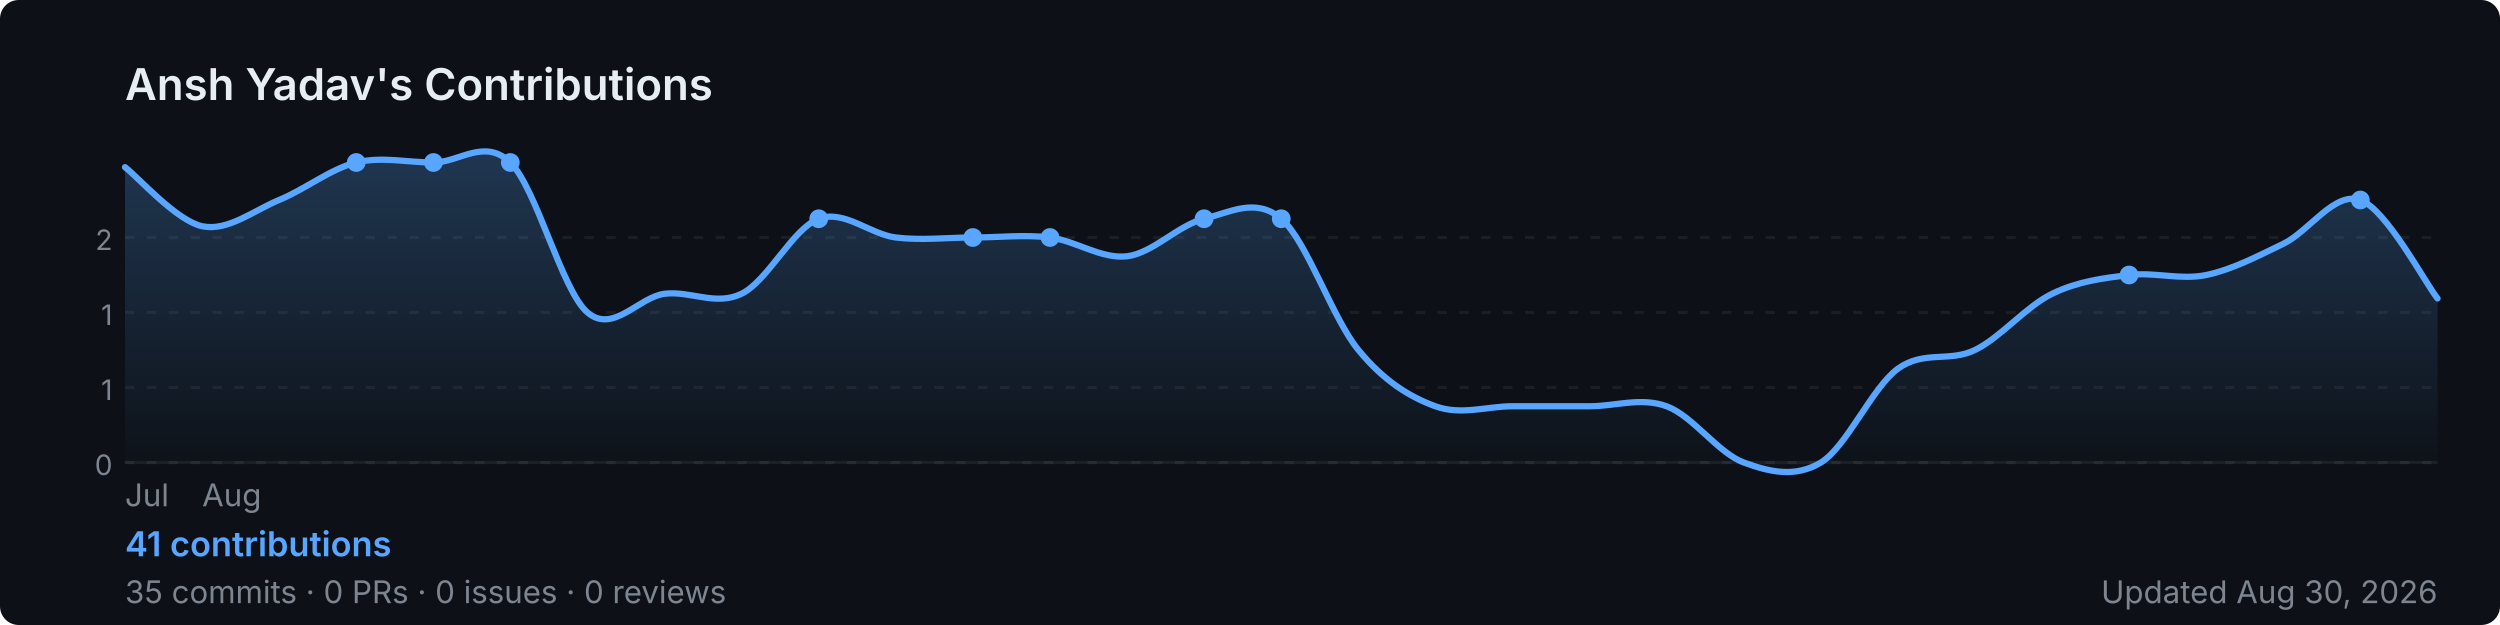
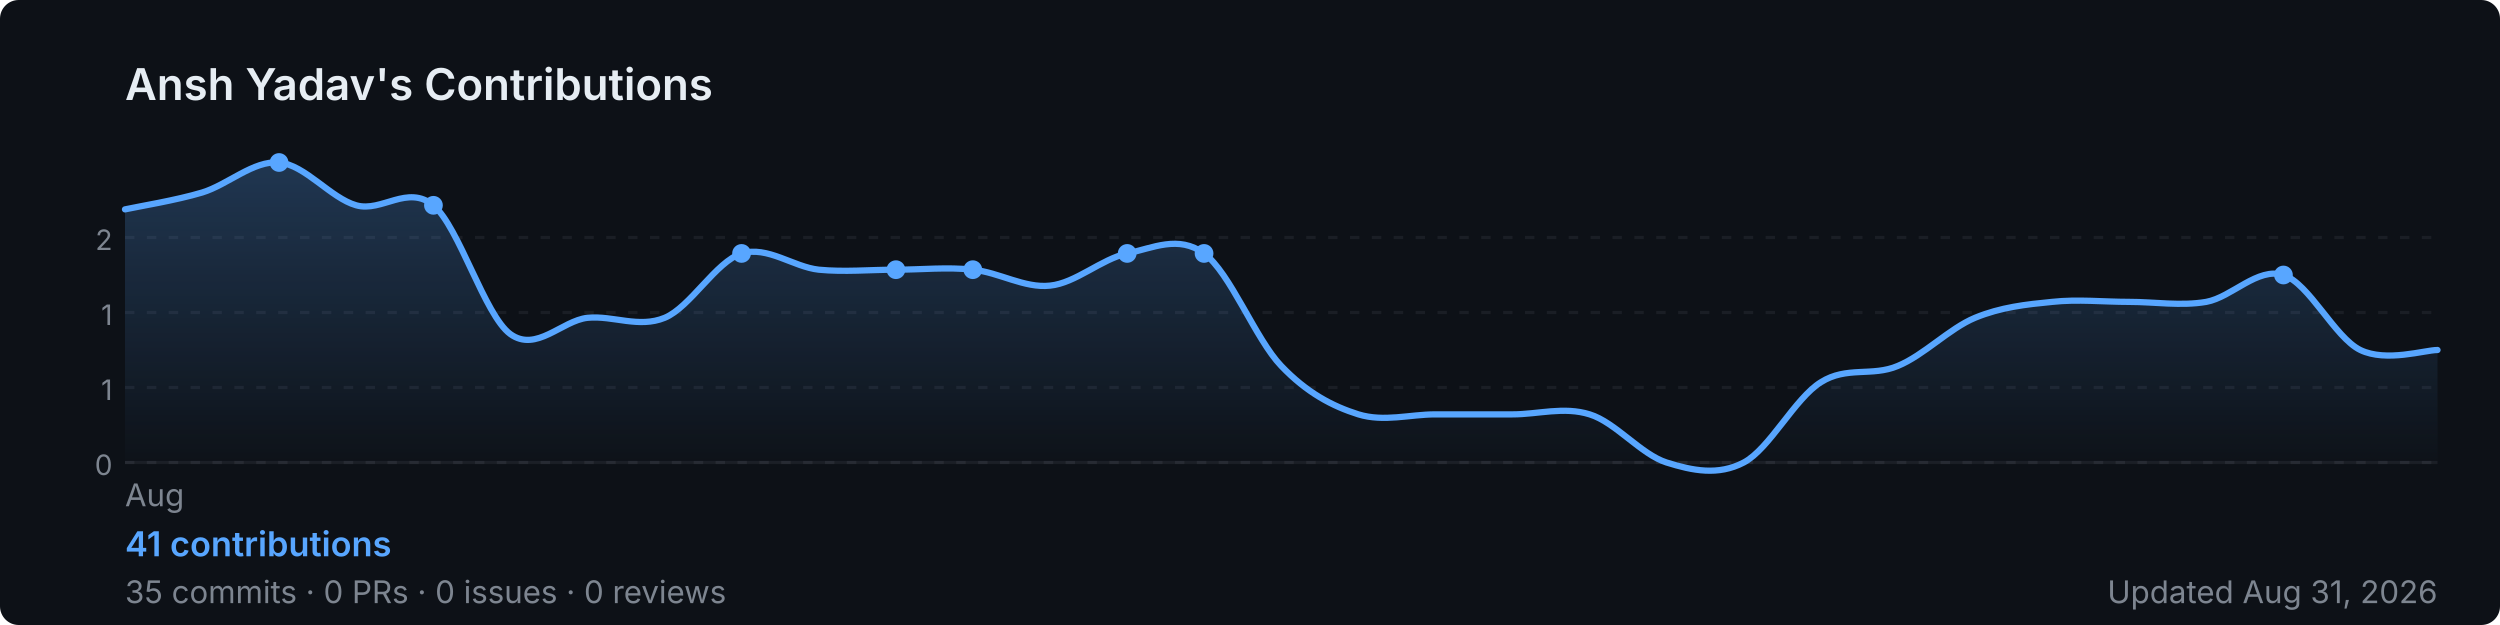
<svg xmlns="http://www.w3.org/2000/svg" width="800" height="200" viewBox="0 0 800 200" role="img" aria-label="Ansh Yadav's GitHub contribution graph">
  <defs>
-     <linearGradient id="area-qqvft" x1="0" y1="0" x2="0" y2="1">
+     <linearGradient id="area-u51tx" x1="0" y1="0" x2="0" y2="1">
      <stop offset="0%" stop-color="rgba(88,166,255,0.25)" />
      <stop offset="100%" stop-color="rgba(88,166,255,0)" />
    </linearGradient>
  </defs>
  <rect width="800" height="200" rx="6" fill="#0d1117" />
  <text x="40" y="32" font-size="14" font-weight="600" fill="#e6edf3" font-family="-apple-system,BlinkMacSystemFont,'Segoe UI',sans-serif">
    Ansh Yadav's Contributions
  </text>
  <line x1="40" y1="76.0" x2="780" y2="76.0" stroke="rgba(240,246,252,0.06)" stroke-width="1" stroke-dasharray="3,4" />
  <text x="36" y="80.0" font-size="9" fill="#7d8590" font-family="-apple-system,BlinkMacSystemFont,'Segoe UI',sans-serif" text-anchor="end">2</text>
  <line x1="40" y1="100.0" x2="780" y2="100.0" stroke="rgba(240,246,252,0.06)" stroke-width="1" stroke-dasharray="3,4" />
  <text x="36" y="104.0" font-size="9" fill="#7d8590" font-family="-apple-system,BlinkMacSystemFont,'Segoe UI',sans-serif" text-anchor="end">1</text>
  <line x1="40" y1="124.0" x2="780" y2="124.0" stroke="rgba(240,246,252,0.06)" stroke-width="1" stroke-dasharray="3,4" />
  <text x="36" y="128.0" font-size="9" fill="#7d8590" font-family="-apple-system,BlinkMacSystemFont,'Segoe UI',sans-serif" text-anchor="end">1</text>
  <line x1="40" y1="148.0" x2="780" y2="148.0" stroke="rgba(240,246,252,0.06)" stroke-width="1" stroke-dasharray="3,4" />
  <text x="36" y="152.0" font-size="9" fill="#7d8590" font-family="-apple-system,BlinkMacSystemFont,'Segoe UI',sans-serif" text-anchor="end">0</text>
  <line x1="40" y1="148" x2="780" y2="148" stroke="rgba(240,246,252,0.06)" stroke-width="1" />
-   <path d="M 40.0,53.5 C 44.1,56.6 56.4,70.6 64.7,72.4 C 72.9,74.1 81.1,67.4 89.3,64.0 C 97.6,60.6 105.8,54.0 114.0,52.0 C 122.2,50.0 130.4,52.0 138.7,52.0 C 146.9,52.0 155.1,44.0 163.3,52.0 C 171.6,60.0 179.8,93.0 188.0,100.0 C 196.2,107.0 204.4,95.0 212.7,94.0 C 220.9,93.0 229.1,98.0 237.3,94.0 C 245.6,90.0 253.8,73.0 262.0,70.0 C 270.2,67.0 278.4,75.0 286.7,76.0 C 294.9,77.0 303.1,76.0 311.3,76.0 C 319.6,76.0 327.8,75.0 336.0,76.0 C 344.2,77.0 352.4,83.0 360.7,82.0 C 368.9,81.0 377.1,72.0 385.3,70.0 C 393.6,68.0 401.8,63.0 410.0,70.0 C 418.2,77.0 426.4,102.0 434.7,112.0 C 442.9,122.0 451.1,127.0 459.3,130.0 C 467.6,133.0 475.8,130.0 484.0,130.0 C 492.2,130.0 500.4,130.0 508.7,130.0 C 516.9,130.0 525.1,127.0 533.3,130.0 C 541.6,133.0 549.8,145.0 558.0,148.0 C 566.2,151.0 574.4,153.0 582.7,148.0 C 590.9,143.0 599.1,124.0 607.3,118.0 C 615.6,112.0 623.8,116.0 632.0,112.0 C 640.2,108.0 648.4,98.0 656.7,94.0 C 664.9,90.0 673.1,89.0 681.3,88.0 C 689.6,87.0 697.8,89.7 706.0,88.0 C 714.2,86.3 722.4,82.0 730.7,78.0 C 738.9,74.0 747.1,61.1 755.3,64.0 C 763.6,66.9 775.9,90.3 780.0,95.5 L 780.0,148 L 40.0,148 Z" fill="url(#area-qqvft)" />
-   <path d="M 40.0,53.5 C 44.1,56.6 56.4,70.6 64.7,72.4 C 72.9,74.1 81.1,67.4 89.3,64.0 C 97.6,60.6 105.8,54.0 114.0,52.0 C 122.2,50.0 130.4,52.0 138.7,52.0 C 146.9,52.0 155.1,44.0 163.3,52.0 C 171.6,60.0 179.8,93.0 188.0,100.0 C 196.2,107.0 204.4,95.0 212.7,94.0 C 220.9,93.0 229.1,98.0 237.3,94.0 C 245.6,90.0 253.8,73.0 262.0,70.0 C 270.2,67.0 278.4,75.0 286.7,76.0 C 294.9,77.0 303.1,76.0 311.3,76.0 C 319.6,76.0 327.8,75.0 336.0,76.0 C 344.2,77.0 352.4,83.0 360.7,82.0 C 368.9,81.0 377.1,72.0 385.3,70.0 C 393.6,68.0 401.8,63.0 410.0,70.0 C 418.2,77.0 426.4,102.0 434.7,112.0 C 442.9,122.0 451.1,127.0 459.3,130.0 C 467.6,133.0 475.8,130.0 484.0,130.0 C 492.2,130.0 500.4,130.0 508.7,130.0 C 516.9,130.0 525.1,127.0 533.3,130.0 C 541.6,133.0 549.8,145.0 558.0,148.0 C 566.2,151.0 574.4,153.0 582.7,148.0 C 590.9,143.0 599.1,124.0 607.3,118.0 C 615.6,112.0 623.8,116.0 632.0,112.0 C 640.2,108.0 648.4,98.0 656.7,94.0 C 664.9,90.0 673.1,89.0 681.3,88.0 C 689.6,87.0 697.8,89.7 706.0,88.0 C 714.2,86.3 722.4,82.0 730.7,78.0 C 738.9,74.0 747.1,61.1 755.3,64.0 C 763.6,66.9 775.9,90.3 780.0,95.5" fill="none" stroke="#58a6ff" stroke-width="2" stroke-linejoin="round" stroke-linecap="round" />
-   <circle cx="336.0" cy="76.0" r="3" fill="#58a6ff">
+   <path d="M 40.0,67.0 C 44.1,66.1 56.4,64.1 64.7,61.6 C 72.9,59.1 81.1,51.3 89.3,52.0 C 97.6,52.7 105.8,63.4 114.0,65.7 C 122.2,68.0 130.4,58.9 138.7,65.7 C 146.9,72.6 155.1,100.9 163.3,106.9 C 171.6,112.9 179.8,102.6 188.0,101.7 C 196.2,100.9 204.4,105.1 212.7,101.7 C 220.9,98.3 229.1,83.7 237.3,81.1 C 245.6,78.6 253.8,85.4 262.0,86.3 C 270.2,87.1 278.4,86.3 286.7,86.3 C 294.9,86.3 303.1,85.4 311.3,86.3 C 319.6,87.1 327.8,92.3 336.0,91.4 C 344.2,90.6 352.4,82.9 360.7,81.1 C 368.9,79.4 377.1,75.1 385.3,81.1 C 393.6,87.1 401.8,108.6 410.0,117.1 C 418.2,125.7 426.4,130.0 434.7,132.6 C 442.9,135.1 451.1,132.6 459.3,132.6 C 467.6,132.6 475.8,132.6 484.0,132.6 C 492.2,132.6 500.4,130.0 508.7,132.6 C 516.9,135.1 525.1,145.4 533.3,148.0 C 541.6,150.6 549.8,152.3 558.0,148.0 C 566.2,143.7 574.4,127.4 582.7,122.3 C 590.9,117.1 599.1,120.6 607.3,117.1 C 615.6,113.7 623.8,105.1 632.0,101.7 C 640.2,98.3 648.4,97.4 656.7,96.6 C 664.9,95.7 673.1,96.6 681.3,96.6 C 689.6,96.6 697.8,98.0 706.0,96.6 C 714.2,95.1 722.4,85.4 730.7,88.0 C 738.9,90.6 747.1,108.0 755.3,112.0 C 763.6,116.0 775.9,112.0 780.0,112.0 L 780.0,148 L 40.0,148 Z" fill="url(#area-u51tx)" />
+   <path d="M 40.0,67.0 C 44.1,66.1 56.4,64.1 64.7,61.6 C 72.9,59.1 81.1,51.3 89.3,52.0 C 97.6,52.7 105.8,63.4 114.0,65.7 C 122.2,68.0 130.4,58.9 138.7,65.7 C 146.9,72.6 155.1,100.9 163.3,106.9 C 171.6,112.9 179.8,102.6 188.0,101.7 C 196.2,100.9 204.4,105.1 212.7,101.7 C 220.9,98.3 229.1,83.7 237.3,81.1 C 245.6,78.6 253.8,85.4 262.0,86.3 C 270.2,87.1 278.4,86.3 286.7,86.3 C 294.9,86.3 303.1,85.4 311.3,86.3 C 319.6,87.1 327.8,92.3 336.0,91.4 C 344.2,90.6 352.4,82.9 360.7,81.1 C 368.9,79.4 377.1,75.1 385.3,81.1 C 393.6,87.1 401.8,108.6 410.0,117.1 C 418.2,125.7 426.4,130.0 434.7,132.6 C 442.9,135.1 451.1,132.6 459.3,132.6 C 467.6,132.6 475.8,132.6 484.0,132.6 C 492.2,132.6 500.4,130.0 508.7,132.6 C 516.9,135.1 525.1,145.4 533.3,148.0 C 541.6,150.6 549.8,152.3 558.0,148.0 C 566.2,143.7 574.4,127.4 582.7,122.3 C 590.9,117.1 599.1,120.6 607.3,117.1 C 615.6,113.7 623.8,105.1 632.0,101.7 C 640.2,98.3 648.4,97.4 656.7,96.6 C 664.9,95.7 673.1,96.6 681.3,96.6 C 689.6,96.6 697.8,98.0 706.0,96.6 C 714.2,95.1 722.4,85.4 730.7,88.0 C 738.9,90.6 747.1,108.0 755.3,112.0 C 763.6,116.0 775.9,112.0 780.0,112.0" fill="none" stroke="#58a6ff" stroke-width="2" stroke-linejoin="round" stroke-linecap="round" />
+   <circle cx="311.3" cy="86.3" r="3" fill="#58a6ff">
    </circle>
-   <circle cx="681.3" cy="88.0" r="3" fill="#58a6ff">
+   <circle cx="138.7" cy="65.7" r="3" fill="#58a6ff">
    </circle>
-   <circle cx="163.3" cy="52.0" r="3" fill="#58a6ff">
+   <circle cx="237.3" cy="81.1" r="3" fill="#58a6ff">
    </circle>
-   <circle cx="262.0" cy="70.0" r="3" fill="#58a6ff">
+   <circle cx="730.7" cy="88.0" r="3" fill="#58a6ff">
    </circle>
-   <circle cx="755.3" cy="64.0" r="3" fill="#58a6ff">
+   <circle cx="89.3" cy="52.0" r="3" fill="#58a6ff">
    </circle>
-   <circle cx="114.0" cy="52.0" r="3" fill="#58a6ff">
+   <circle cx="286.7" cy="86.3" r="3" fill="#58a6ff">
    </circle>
-   <circle cx="138.7" cy="52.0" r="3" fill="#58a6ff">
+   <circle cx="360.7" cy="81.1" r="3" fill="#58a6ff">
    </circle>
-   <circle cx="311.3" cy="76.0" r="3" fill="#58a6ff">
+   <circle cx="385.3" cy="81.1" r="3" fill="#58a6ff">
    </circle>
-   <circle cx="385.3" cy="70.0" r="3" fill="#58a6ff">
-     </circle>
-   <circle cx="410.0" cy="70.0" r="3" fill="#58a6ff">
-     </circle>
-   <text x="40.0" y="162" font-size="10" fill="#7d8590" font-family="-apple-system,BlinkMacSystemFont,'Segoe UI',sans-serif">Jul</text>
-   <text x="64.7" y="162" font-size="10" fill="#7d8590" font-family="-apple-system,BlinkMacSystemFont,'Segoe UI',sans-serif">Aug</text>
+   <text x="40.0" y="162" font-size="10" fill="#7d8590" font-family="-apple-system,BlinkMacSystemFont,'Segoe UI',sans-serif">Aug</text>
  <text x="40" y="178" font-size="11" font-weight="600" fill="#58a6ff" font-family="-apple-system,BlinkMacSystemFont,'Segoe UI',sans-serif">
    41 contributions
  </text>
  <text x="40" y="193" font-size="10" fill="#7d8590" font-family="-apple-system,BlinkMacSystemFont,'Segoe UI',sans-serif">
    35 commits · 0 PRs · 0 issues · 0 reviews
  </text>
  <text x="780" y="193" font-size="10" fill="#7d8590" text-anchor="end" font-family="-apple-system,BlinkMacSystemFont,'Segoe UI',sans-serif">
-     Updated Aug 30, 2026
+     Updated Aug 31, 2026
  </text>
</svg>
